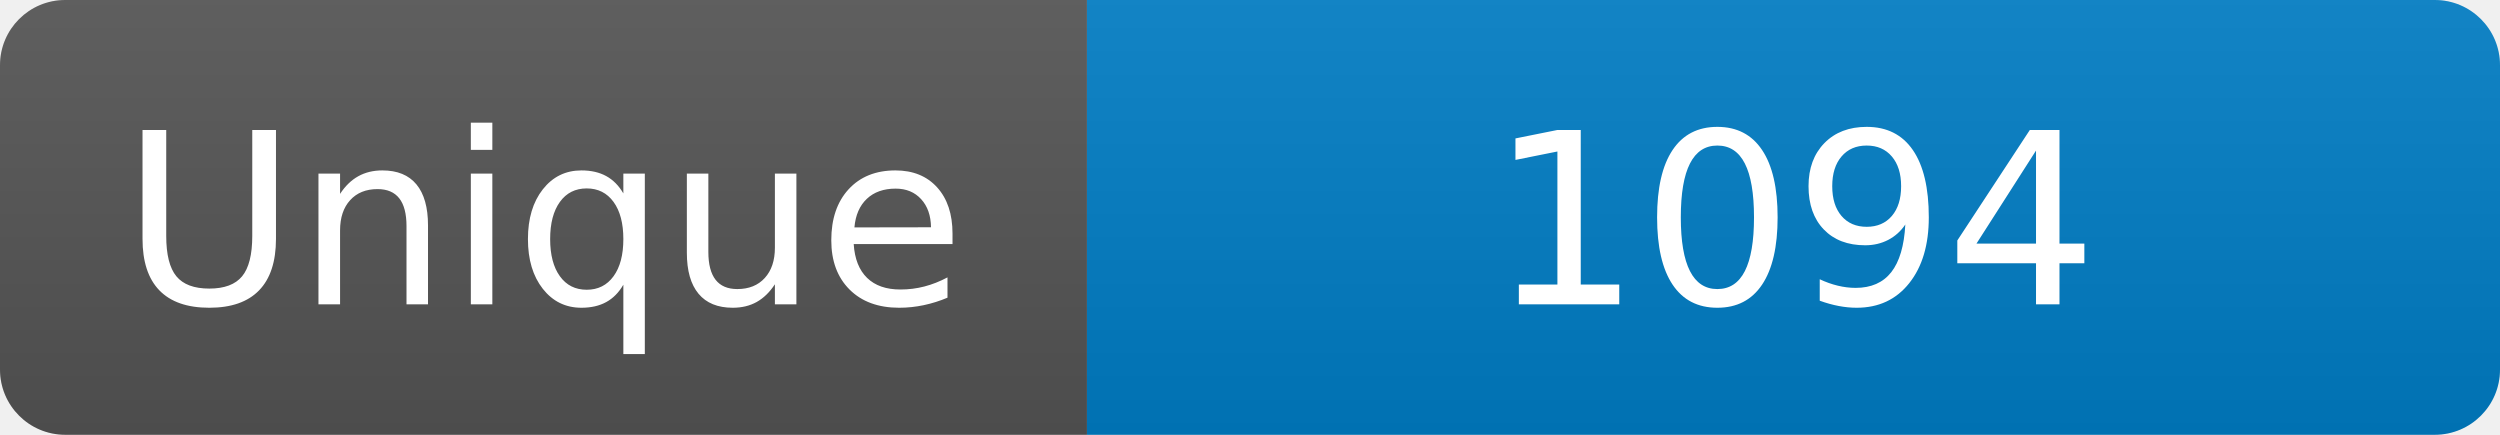
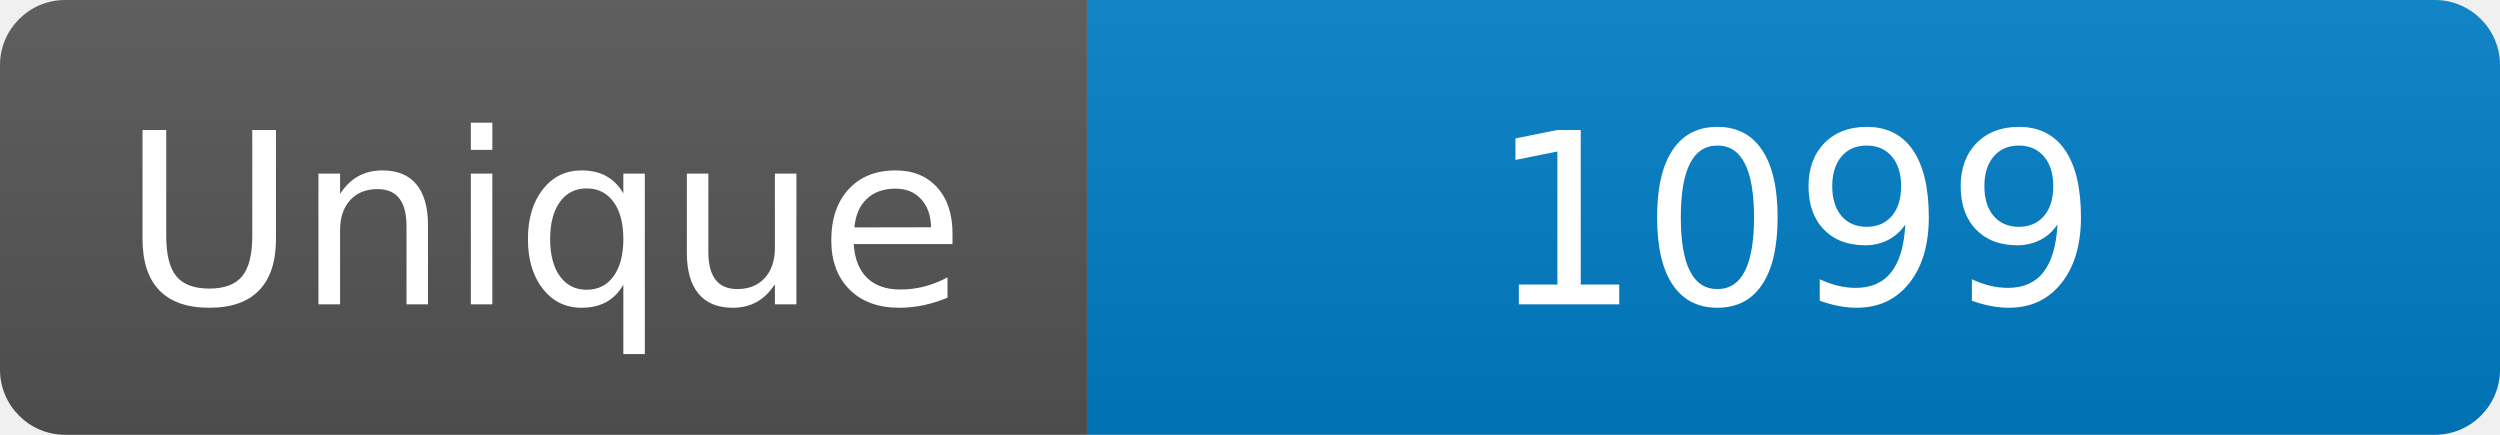
<svg xmlns="http://www.w3.org/2000/svg" width="115" height="20" role="img" aria-label="Maintained?: yes">
  <linearGradient id="s" x2="0" y2="100%">
    <stop offset="0" stop-color="#bbb" stop-opacity=".1" />
    <stop offset="1" stop-opacity=".1" />
  </linearGradient>
  <clipPath id="r">
    <rect width="115" height="20" rx="3" fill="#fff" />
  </clipPath>
  <g clip-path="url(#r)">
    <rect width="50" height="20" fill="#555" />
    <rect x="50" width="160" height="20" fill="#007ec6" />
    <rect width="115" height="20" fill="url(#s)" />
  </g>
  <g fill="#fff" text-anchor="middle" font-family="Verdana,Geneva,DejaVu Sans,sans-serif" font-size="110">
    <text x="250" y="140" transform="scale(.1)" fill="#fff">Unique</text>
-     <text x="825" y="140" transform="scale(.1)" fill="#fff">1094</text>
+     <text x="825" y="140" transform="scale(.1)" fill="#fff">1099</text>
  </g>
</svg>
